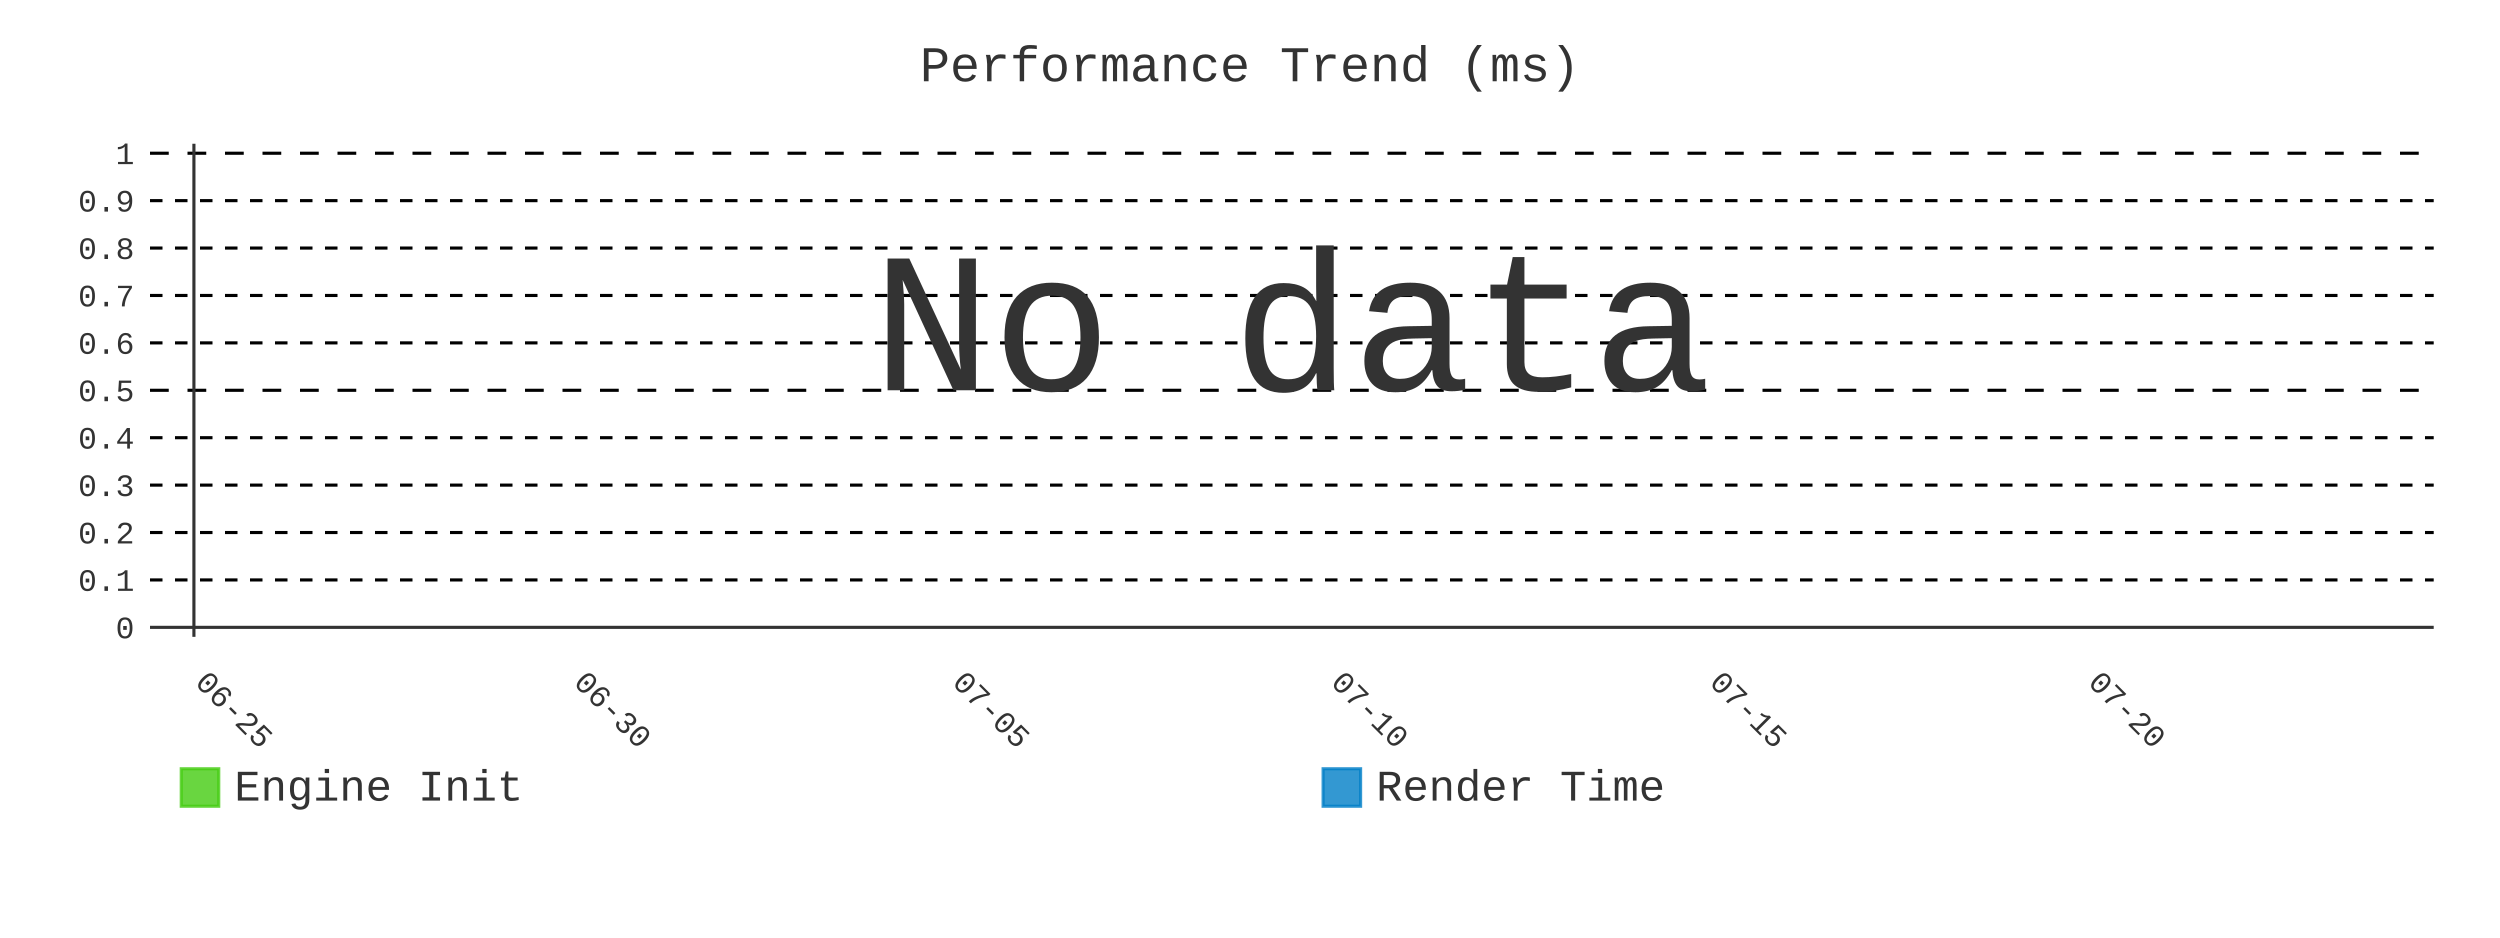
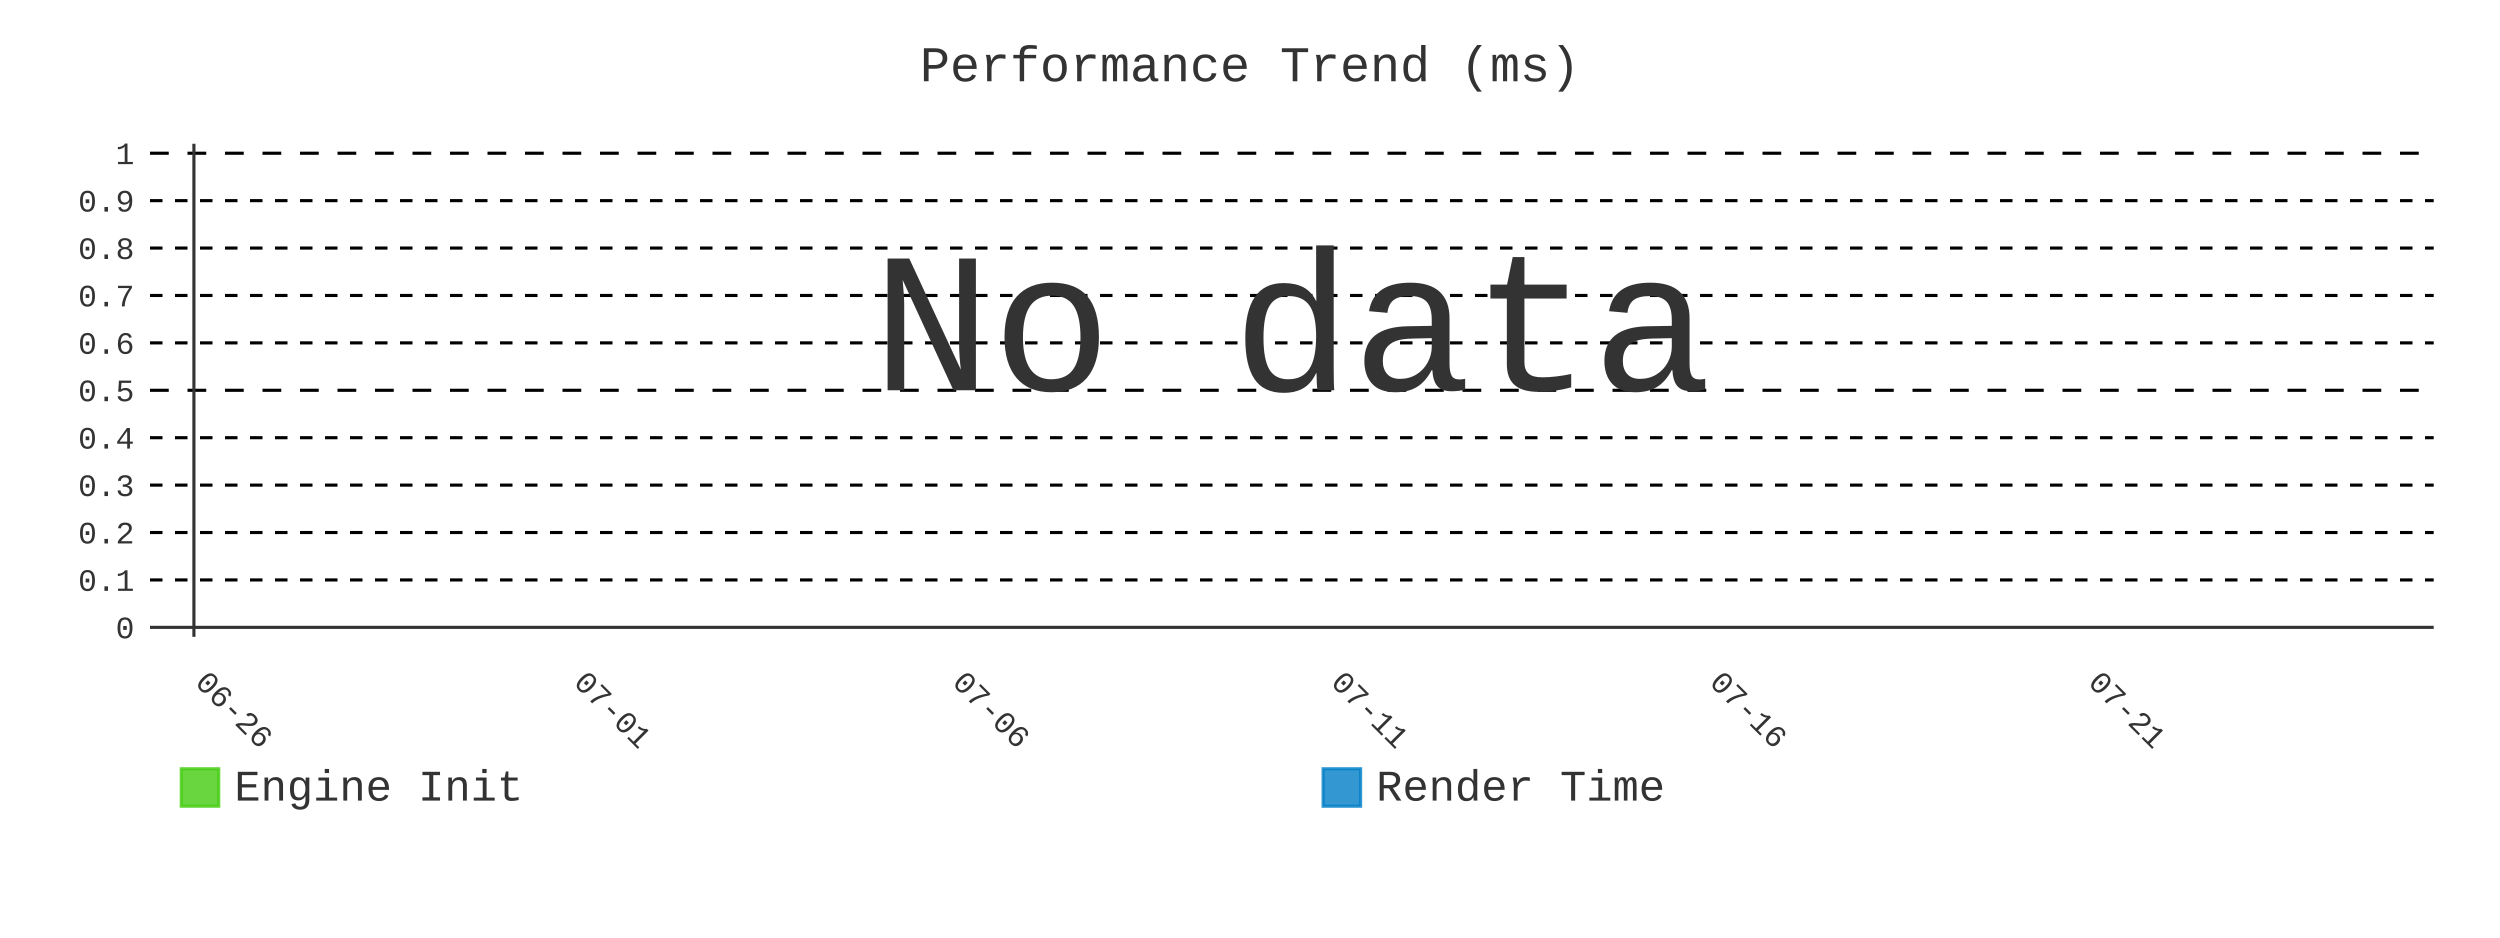
- <svg xmlns="http://www.w3.org/2000/svg" id="chart-f16b46d9-7ddf-496c-9285-c101151c762f" class="pygal-chart" viewBox="0 0 800 300">
+ <svg xmlns="http://www.w3.org/2000/svg" id="chart-30d74653-7e1e-4c1b-a0a7-b253354c4bfd" class="pygal-chart" viewBox="0 0 800 300">
  <defs>
-     <style type="text/css">#chart-f16b46d9-7ddf-496c-9285-c101151c762f{-webkit-user-select:none;-webkit-font-smoothing:antialiased;font-family:Consolas,"Liberation Mono",Menlo,Courier,monospace}#chart-f16b46d9-7ddf-496c-9285-c101151c762f .title{font-family:Consolas,"Liberation Mono",Menlo,Courier,monospace;font-size:16px}#chart-f16b46d9-7ddf-496c-9285-c101151c762f .legends .legend text{font-family:Consolas,"Liberation Mono",Menlo,Courier,monospace;font-size:14px}#chart-f16b46d9-7ddf-496c-9285-c101151c762f .axis text{font-family:Consolas,"Liberation Mono",Menlo,Courier,monospace;font-size:10px}#chart-f16b46d9-7ddf-496c-9285-c101151c762f .axis text.major{font-family:Consolas,"Liberation Mono",Menlo,Courier,monospace;font-size:10px}#chart-f16b46d9-7ddf-496c-9285-c101151c762f .text-overlay text.value{font-family:Consolas,"Liberation Mono",Menlo,Courier,monospace;font-size:16px}#chart-f16b46d9-7ddf-496c-9285-c101151c762f .text-overlay text.label{font-family:Consolas,"Liberation Mono",Menlo,Courier,monospace;font-size:10px}#chart-f16b46d9-7ddf-496c-9285-c101151c762f .tooltip{font-family:Consolas,"Liberation Mono",Menlo,Courier,monospace;font-size:14px}#chart-f16b46d9-7ddf-496c-9285-c101151c762f text.no_data{font-family:Consolas,"Liberation Mono",Menlo,Courier,monospace;font-size:64px}
- #chart-f16b46d9-7ddf-496c-9285-c101151c762f{background-color:transparent}#chart-f16b46d9-7ddf-496c-9285-c101151c762f path,#chart-f16b46d9-7ddf-496c-9285-c101151c762f line,#chart-f16b46d9-7ddf-496c-9285-c101151c762f rect,#chart-f16b46d9-7ddf-496c-9285-c101151c762f circle{-webkit-transition:400ms;-moz-transition:400ms;transition:400ms}#chart-f16b46d9-7ddf-496c-9285-c101151c762f .graph &gt; .background{fill:transparent}#chart-f16b46d9-7ddf-496c-9285-c101151c762f .plot &gt; .background{fill:transparent}#chart-f16b46d9-7ddf-496c-9285-c101151c762f .graph{fill:#333}#chart-f16b46d9-7ddf-496c-9285-c101151c762f text.no_data{fill:#333}#chart-f16b46d9-7ddf-496c-9285-c101151c762f .title{fill:#333}#chart-f16b46d9-7ddf-496c-9285-c101151c762f .legends .legend text{fill:#333}#chart-f16b46d9-7ddf-496c-9285-c101151c762f .legends .legend:hover text{fill:#333}#chart-f16b46d9-7ddf-496c-9285-c101151c762f .axis .line{stroke:#333}#chart-f16b46d9-7ddf-496c-9285-c101151c762f .axis .guide.line{stroke:#666}#chart-f16b46d9-7ddf-496c-9285-c101151c762f .axis .major.line{stroke:#333}#chart-f16b46d9-7ddf-496c-9285-c101151c762f .axis text.major{fill:#333}#chart-f16b46d9-7ddf-496c-9285-c101151c762f .axis.y .guides:hover .guide.line,#chart-f16b46d9-7ddf-496c-9285-c101151c762f .line-graph .axis.x .guides:hover .guide.line,#chart-f16b46d9-7ddf-496c-9285-c101151c762f .stackedline-graph .axis.x .guides:hover .guide.line,#chart-f16b46d9-7ddf-496c-9285-c101151c762f .xy-graph .axis.x .guides:hover .guide.line{stroke:#333}#chart-f16b46d9-7ddf-496c-9285-c101151c762f .axis .guides:hover text{fill:#333}#chart-f16b46d9-7ddf-496c-9285-c101151c762f .reactive{fill-opacity:.8;stroke-opacity:.8;stroke-width:1}#chart-f16b46d9-7ddf-496c-9285-c101151c762f .ci{stroke:#333}#chart-f16b46d9-7ddf-496c-9285-c101151c762f .reactive.active,#chart-f16b46d9-7ddf-496c-9285-c101151c762f .active .reactive{fill-opacity:.9;stroke-opacity:.9;stroke-width:4}#chart-f16b46d9-7ddf-496c-9285-c101151c762f .ci .reactive.active{stroke-width:1.5}#chart-f16b46d9-7ddf-496c-9285-c101151c762f .series text{fill:#333}#chart-f16b46d9-7ddf-496c-9285-c101151c762f .tooltip rect{fill:transparent;stroke:#333;-webkit-transition:opacity 400ms;-moz-transition:opacity 400ms;transition:opacity 400ms}#chart-f16b46d9-7ddf-496c-9285-c101151c762f .tooltip .label{fill:#333}#chart-f16b46d9-7ddf-496c-9285-c101151c762f .tooltip .label{fill:#333}#chart-f16b46d9-7ddf-496c-9285-c101151c762f .tooltip .legend{font-size:.8em;fill:#666}#chart-f16b46d9-7ddf-496c-9285-c101151c762f .tooltip .x_label{font-size:.6em;fill:#333}#chart-f16b46d9-7ddf-496c-9285-c101151c762f .tooltip .xlink{font-size:.5em;text-decoration:underline}#chart-f16b46d9-7ddf-496c-9285-c101151c762f .tooltip .value{font-size:1.5em}#chart-f16b46d9-7ddf-496c-9285-c101151c762f .bound{font-size:.5em}#chart-f16b46d9-7ddf-496c-9285-c101151c762f .max-value{font-size:.75em;fill:#666}#chart-f16b46d9-7ddf-496c-9285-c101151c762f .map-element{fill:transparent;stroke:#666 !important}#chart-f16b46d9-7ddf-496c-9285-c101151c762f .map-element .reactive{fill-opacity:inherit;stroke-opacity:inherit}#chart-f16b46d9-7ddf-496c-9285-c101151c762f .color-0,#chart-f16b46d9-7ddf-496c-9285-c101151c762f .color-0 a:visited{stroke:#4c1;fill:#4c1}#chart-f16b46d9-7ddf-496c-9285-c101151c762f .color-1,#chart-f16b46d9-7ddf-496c-9285-c101151c762f .color-1 a:visited{stroke:#007ec6;fill:#007ec6}#chart-f16b46d9-7ddf-496c-9285-c101151c762f .text-overlay .color-0 text{fill:black}#chart-f16b46d9-7ddf-496c-9285-c101151c762f .text-overlay .color-1 text{fill:black}
- #chart-f16b46d9-7ddf-496c-9285-c101151c762f text.no_data{text-anchor:middle}#chart-f16b46d9-7ddf-496c-9285-c101151c762f .guide.line{fill:none}#chart-f16b46d9-7ddf-496c-9285-c101151c762f .centered{text-anchor:middle}#chart-f16b46d9-7ddf-496c-9285-c101151c762f .title{text-anchor:middle}#chart-f16b46d9-7ddf-496c-9285-c101151c762f .legends .legend text{fill-opacity:1}#chart-f16b46d9-7ddf-496c-9285-c101151c762f .axis.x text{text-anchor:middle}#chart-f16b46d9-7ddf-496c-9285-c101151c762f .axis.x:not(.web) text[transform]{text-anchor:start}#chart-f16b46d9-7ddf-496c-9285-c101151c762f .axis.x:not(.web) text[transform].backwards{text-anchor:end}#chart-f16b46d9-7ddf-496c-9285-c101151c762f .axis.y text{text-anchor:end}#chart-f16b46d9-7ddf-496c-9285-c101151c762f .axis.y text[transform].backwards{text-anchor:start}#chart-f16b46d9-7ddf-496c-9285-c101151c762f .axis.y2 text{text-anchor:start}#chart-f16b46d9-7ddf-496c-9285-c101151c762f .axis.y2 text[transform].backwards{text-anchor:end}#chart-f16b46d9-7ddf-496c-9285-c101151c762f .axis .guide.line{stroke-dasharray:4,4;stroke:black}#chart-f16b46d9-7ddf-496c-9285-c101151c762f .axis .major.guide.line{stroke-dasharray:6,6;stroke:black}#chart-f16b46d9-7ddf-496c-9285-c101151c762f .horizontal .axis.y .guide.line,#chart-f16b46d9-7ddf-496c-9285-c101151c762f .horizontal .axis.y2 .guide.line,#chart-f16b46d9-7ddf-496c-9285-c101151c762f .vertical .axis.x .guide.line{opacity:0}#chart-f16b46d9-7ddf-496c-9285-c101151c762f .horizontal .axis.always_show .guide.line,#chart-f16b46d9-7ddf-496c-9285-c101151c762f .vertical .axis.always_show .guide.line{opacity:1 !important}#chart-f16b46d9-7ddf-496c-9285-c101151c762f .axis.y .guides:hover .guide.line,#chart-f16b46d9-7ddf-496c-9285-c101151c762f .axis.y2 .guides:hover .guide.line,#chart-f16b46d9-7ddf-496c-9285-c101151c762f .axis.x .guides:hover .guide.line{opacity:1}#chart-f16b46d9-7ddf-496c-9285-c101151c762f .axis .guides:hover text{opacity:1}#chart-f16b46d9-7ddf-496c-9285-c101151c762f .nofill{fill:none}#chart-f16b46d9-7ddf-496c-9285-c101151c762f .subtle-fill{fill-opacity:.2}#chart-f16b46d9-7ddf-496c-9285-c101151c762f .dot{stroke-width:1px;fill-opacity:1;stroke-opacity:1}#chart-f16b46d9-7ddf-496c-9285-c101151c762f .dot.active{stroke-width:5px}#chart-f16b46d9-7ddf-496c-9285-c101151c762f .dot.negative{fill:transparent}#chart-f16b46d9-7ddf-496c-9285-c101151c762f text,#chart-f16b46d9-7ddf-496c-9285-c101151c762f tspan{stroke:none !important}#chart-f16b46d9-7ddf-496c-9285-c101151c762f .series text.active{opacity:1}#chart-f16b46d9-7ddf-496c-9285-c101151c762f .tooltip rect{fill-opacity:.95;stroke-width:.5}#chart-f16b46d9-7ddf-496c-9285-c101151c762f .tooltip text{fill-opacity:1}#chart-f16b46d9-7ddf-496c-9285-c101151c762f .showable{visibility:hidden}#chart-f16b46d9-7ddf-496c-9285-c101151c762f .showable.shown{visibility:visible}#chart-f16b46d9-7ddf-496c-9285-c101151c762f .gauge-background{fill:rgba(229,229,229,1);stroke:none}#chart-f16b46d9-7ddf-496c-9285-c101151c762f .bg-lines{stroke:transparent;stroke-width:2px}</style>
+     <style type="text/css">#chart-30d74653-7e1e-4c1b-a0a7-b253354c4bfd{-webkit-user-select:none;-webkit-font-smoothing:antialiased;font-family:Consolas,"Liberation Mono",Menlo,Courier,monospace}#chart-30d74653-7e1e-4c1b-a0a7-b253354c4bfd .title{font-family:Consolas,"Liberation Mono",Menlo,Courier,monospace;font-size:16px}#chart-30d74653-7e1e-4c1b-a0a7-b253354c4bfd .legends .legend text{font-family:Consolas,"Liberation Mono",Menlo,Courier,monospace;font-size:14px}#chart-30d74653-7e1e-4c1b-a0a7-b253354c4bfd .axis text{font-family:Consolas,"Liberation Mono",Menlo,Courier,monospace;font-size:10px}#chart-30d74653-7e1e-4c1b-a0a7-b253354c4bfd .axis text.major{font-family:Consolas,"Liberation Mono",Menlo,Courier,monospace;font-size:10px}#chart-30d74653-7e1e-4c1b-a0a7-b253354c4bfd .text-overlay text.value{font-family:Consolas,"Liberation Mono",Menlo,Courier,monospace;font-size:16px}#chart-30d74653-7e1e-4c1b-a0a7-b253354c4bfd .text-overlay text.label{font-family:Consolas,"Liberation Mono",Menlo,Courier,monospace;font-size:10px}#chart-30d74653-7e1e-4c1b-a0a7-b253354c4bfd .tooltip{font-family:Consolas,"Liberation Mono",Menlo,Courier,monospace;font-size:14px}#chart-30d74653-7e1e-4c1b-a0a7-b253354c4bfd text.no_data{font-family:Consolas,"Liberation Mono",Menlo,Courier,monospace;font-size:64px}
+ #chart-30d74653-7e1e-4c1b-a0a7-b253354c4bfd{background-color:transparent}#chart-30d74653-7e1e-4c1b-a0a7-b253354c4bfd path,#chart-30d74653-7e1e-4c1b-a0a7-b253354c4bfd line,#chart-30d74653-7e1e-4c1b-a0a7-b253354c4bfd rect,#chart-30d74653-7e1e-4c1b-a0a7-b253354c4bfd circle{-webkit-transition:400ms;-moz-transition:400ms;transition:400ms}#chart-30d74653-7e1e-4c1b-a0a7-b253354c4bfd .graph &gt; .background{fill:transparent}#chart-30d74653-7e1e-4c1b-a0a7-b253354c4bfd .plot &gt; .background{fill:transparent}#chart-30d74653-7e1e-4c1b-a0a7-b253354c4bfd .graph{fill:#333}#chart-30d74653-7e1e-4c1b-a0a7-b253354c4bfd text.no_data{fill:#333}#chart-30d74653-7e1e-4c1b-a0a7-b253354c4bfd .title{fill:#333}#chart-30d74653-7e1e-4c1b-a0a7-b253354c4bfd .legends .legend text{fill:#333}#chart-30d74653-7e1e-4c1b-a0a7-b253354c4bfd .legends .legend:hover text{fill:#333}#chart-30d74653-7e1e-4c1b-a0a7-b253354c4bfd .axis .line{stroke:#333}#chart-30d74653-7e1e-4c1b-a0a7-b253354c4bfd .axis .guide.line{stroke:#666}#chart-30d74653-7e1e-4c1b-a0a7-b253354c4bfd .axis .major.line{stroke:#333}#chart-30d74653-7e1e-4c1b-a0a7-b253354c4bfd .axis text.major{fill:#333}#chart-30d74653-7e1e-4c1b-a0a7-b253354c4bfd .axis.y .guides:hover .guide.line,#chart-30d74653-7e1e-4c1b-a0a7-b253354c4bfd .line-graph .axis.x .guides:hover .guide.line,#chart-30d74653-7e1e-4c1b-a0a7-b253354c4bfd .stackedline-graph .axis.x .guides:hover .guide.line,#chart-30d74653-7e1e-4c1b-a0a7-b253354c4bfd .xy-graph .axis.x .guides:hover .guide.line{stroke:#333}#chart-30d74653-7e1e-4c1b-a0a7-b253354c4bfd .axis .guides:hover text{fill:#333}#chart-30d74653-7e1e-4c1b-a0a7-b253354c4bfd .reactive{fill-opacity:.8;stroke-opacity:.8;stroke-width:1}#chart-30d74653-7e1e-4c1b-a0a7-b253354c4bfd .ci{stroke:#333}#chart-30d74653-7e1e-4c1b-a0a7-b253354c4bfd .reactive.active,#chart-30d74653-7e1e-4c1b-a0a7-b253354c4bfd .active .reactive{fill-opacity:.9;stroke-opacity:.9;stroke-width:4}#chart-30d74653-7e1e-4c1b-a0a7-b253354c4bfd .ci .reactive.active{stroke-width:1.5}#chart-30d74653-7e1e-4c1b-a0a7-b253354c4bfd .series text{fill:#333}#chart-30d74653-7e1e-4c1b-a0a7-b253354c4bfd .tooltip rect{fill:transparent;stroke:#333;-webkit-transition:opacity 400ms;-moz-transition:opacity 400ms;transition:opacity 400ms}#chart-30d74653-7e1e-4c1b-a0a7-b253354c4bfd .tooltip .label{fill:#333}#chart-30d74653-7e1e-4c1b-a0a7-b253354c4bfd .tooltip .label{fill:#333}#chart-30d74653-7e1e-4c1b-a0a7-b253354c4bfd .tooltip .legend{font-size:.8em;fill:#666}#chart-30d74653-7e1e-4c1b-a0a7-b253354c4bfd .tooltip .x_label{font-size:.6em;fill:#333}#chart-30d74653-7e1e-4c1b-a0a7-b253354c4bfd .tooltip .xlink{font-size:.5em;text-decoration:underline}#chart-30d74653-7e1e-4c1b-a0a7-b253354c4bfd .tooltip .value{font-size:1.5em}#chart-30d74653-7e1e-4c1b-a0a7-b253354c4bfd .bound{font-size:.5em}#chart-30d74653-7e1e-4c1b-a0a7-b253354c4bfd .max-value{font-size:.75em;fill:#666}#chart-30d74653-7e1e-4c1b-a0a7-b253354c4bfd .map-element{fill:transparent;stroke:#666 !important}#chart-30d74653-7e1e-4c1b-a0a7-b253354c4bfd .map-element .reactive{fill-opacity:inherit;stroke-opacity:inherit}#chart-30d74653-7e1e-4c1b-a0a7-b253354c4bfd .color-0,#chart-30d74653-7e1e-4c1b-a0a7-b253354c4bfd .color-0 a:visited{stroke:#4c1;fill:#4c1}#chart-30d74653-7e1e-4c1b-a0a7-b253354c4bfd .color-1,#chart-30d74653-7e1e-4c1b-a0a7-b253354c4bfd .color-1 a:visited{stroke:#007ec6;fill:#007ec6}#chart-30d74653-7e1e-4c1b-a0a7-b253354c4bfd .text-overlay .color-0 text{fill:black}#chart-30d74653-7e1e-4c1b-a0a7-b253354c4bfd .text-overlay .color-1 text{fill:black}
+ #chart-30d74653-7e1e-4c1b-a0a7-b253354c4bfd text.no_data{text-anchor:middle}#chart-30d74653-7e1e-4c1b-a0a7-b253354c4bfd .guide.line{fill:none}#chart-30d74653-7e1e-4c1b-a0a7-b253354c4bfd .centered{text-anchor:middle}#chart-30d74653-7e1e-4c1b-a0a7-b253354c4bfd .title{text-anchor:middle}#chart-30d74653-7e1e-4c1b-a0a7-b253354c4bfd .legends .legend text{fill-opacity:1}#chart-30d74653-7e1e-4c1b-a0a7-b253354c4bfd .axis.x text{text-anchor:middle}#chart-30d74653-7e1e-4c1b-a0a7-b253354c4bfd .axis.x:not(.web) text[transform]{text-anchor:start}#chart-30d74653-7e1e-4c1b-a0a7-b253354c4bfd .axis.x:not(.web) text[transform].backwards{text-anchor:end}#chart-30d74653-7e1e-4c1b-a0a7-b253354c4bfd .axis.y text{text-anchor:end}#chart-30d74653-7e1e-4c1b-a0a7-b253354c4bfd .axis.y text[transform].backwards{text-anchor:start}#chart-30d74653-7e1e-4c1b-a0a7-b253354c4bfd .axis.y2 text{text-anchor:start}#chart-30d74653-7e1e-4c1b-a0a7-b253354c4bfd .axis.y2 text[transform].backwards{text-anchor:end}#chart-30d74653-7e1e-4c1b-a0a7-b253354c4bfd .axis .guide.line{stroke-dasharray:4,4;stroke:black}#chart-30d74653-7e1e-4c1b-a0a7-b253354c4bfd .axis .major.guide.line{stroke-dasharray:6,6;stroke:black}#chart-30d74653-7e1e-4c1b-a0a7-b253354c4bfd .horizontal .axis.y .guide.line,#chart-30d74653-7e1e-4c1b-a0a7-b253354c4bfd .horizontal .axis.y2 .guide.line,#chart-30d74653-7e1e-4c1b-a0a7-b253354c4bfd .vertical .axis.x .guide.line{opacity:0}#chart-30d74653-7e1e-4c1b-a0a7-b253354c4bfd .horizontal .axis.always_show .guide.line,#chart-30d74653-7e1e-4c1b-a0a7-b253354c4bfd .vertical .axis.always_show .guide.line{opacity:1 !important}#chart-30d74653-7e1e-4c1b-a0a7-b253354c4bfd .axis.y .guides:hover .guide.line,#chart-30d74653-7e1e-4c1b-a0a7-b253354c4bfd .axis.y2 .guides:hover .guide.line,#chart-30d74653-7e1e-4c1b-a0a7-b253354c4bfd .axis.x .guides:hover .guide.line{opacity:1}#chart-30d74653-7e1e-4c1b-a0a7-b253354c4bfd .axis .guides:hover text{opacity:1}#chart-30d74653-7e1e-4c1b-a0a7-b253354c4bfd .nofill{fill:none}#chart-30d74653-7e1e-4c1b-a0a7-b253354c4bfd .subtle-fill{fill-opacity:.2}#chart-30d74653-7e1e-4c1b-a0a7-b253354c4bfd .dot{stroke-width:1px;fill-opacity:1;stroke-opacity:1}#chart-30d74653-7e1e-4c1b-a0a7-b253354c4bfd .dot.active{stroke-width:5px}#chart-30d74653-7e1e-4c1b-a0a7-b253354c4bfd .dot.negative{fill:transparent}#chart-30d74653-7e1e-4c1b-a0a7-b253354c4bfd text,#chart-30d74653-7e1e-4c1b-a0a7-b253354c4bfd tspan{stroke:none !important}#chart-30d74653-7e1e-4c1b-a0a7-b253354c4bfd .series text.active{opacity:1}#chart-30d74653-7e1e-4c1b-a0a7-b253354c4bfd .tooltip rect{fill-opacity:.95;stroke-width:.5}#chart-30d74653-7e1e-4c1b-a0a7-b253354c4bfd .tooltip text{fill-opacity:1}#chart-30d74653-7e1e-4c1b-a0a7-b253354c4bfd .showable{visibility:hidden}#chart-30d74653-7e1e-4c1b-a0a7-b253354c4bfd .showable.shown{visibility:visible}#chart-30d74653-7e1e-4c1b-a0a7-b253354c4bfd .gauge-background{fill:rgba(229,229,229,1);stroke:none}#chart-30d74653-7e1e-4c1b-a0a7-b253354c4bfd .bg-lines{stroke:transparent;stroke-width:2px}</style>
  </defs>
  <g class="graph line-graph vertical">
    <rect x="0" y="0" width="800" height="300" class="background" />
    <g transform="translate(48, 46)" class="plot">
      <rect x="0" y="0" width="730.787" height="157.787" class="background" />
      <g class="axis y always_show">
        <g class="guides">
          <path d="M0 154.752 h730.787" class="axis major line" />
          <text x="-5" y="158.252" class="major">0</text>
        </g>
        <g class="guides">
          <path d="M0 139.581 h730.787" class="guide line" />
          <text x="-5" y="143.081" class="">0.1</text>
        </g>
        <g class="guides">
          <path d="M0 124.409 h730.787" class="guide line" />
          <text x="-5" y="127.909" class="">0.2</text>
        </g>
        <g class="guides">
          <path d="M0 109.237 h730.787" class="guide line" />
          <text x="-5" y="112.737" class="">0.3</text>
        </g>
        <g class="guides">
          <path d="M0 94.065 h730.787" class="guide line" />
          <text x="-5" y="97.565" class="">0.4</text>
        </g>
        <g class="guides">
          <path d="M0 78.893 h730.787" class="major guide line" />
          <text x="-5" y="82.393" class="major">0.5</text>
        </g>
        <g class="guides">
          <path d="M0 63.722 h730.787" class="guide line" />
          <text x="-5" y="67.222" class="">0.6</text>
        </g>
        <g class="guides">
          <path d="M0 48.55 h730.787" class="guide line" />
          <text x="-5" y="52.05" class="">0.7</text>
        </g>
        <g class="guides">
          <path d="M0 33.378 h730.787" class="guide line" />
          <text x="-5" y="36.878" class="">0.8</text>
        </g>
        <g class="guides">
          <path d="M0 18.206 h730.787" class="guide line" />
          <text x="-5" y="21.706" class="">0.9</text>
        </g>
        <g class="guides">
          <path d="M0 3.034 h730.787" class="major guide line" />
          <text x="-5" y="6.534" class="major">1</text>
        </g>
      </g>
      <g class="axis x">
        <g class="guides">
          <path d="M14.054 0 v157.787" class="major line" />
-           <text x="14.054" y="172.787" class="major" transform="rotate(45 14.05359 172.7868)">06-25</text>
+           <text x="14.054" y="172.787" class="major" transform="rotate(45 14.05359 172.7868)">06-26</text>
        </g>
        <g class="guides">
          <path d="M135.205 0 v157.787" class="major guide line" />
-           <text x="135.205" y="172.787" class="major" transform="rotate(45 135.2052 172.7868)">06-30</text>
+           <text x="135.205" y="172.787" class="major" transform="rotate(45 135.2052 172.7868)">07-01</text>
        </g>
        <g class="guides">
          <path d="M256.357 0 v157.787" class="major guide line" />
-           <text x="256.357" y="172.787" class="major" transform="rotate(45 256.3569 172.7868)">07-05</text>
+           <text x="256.357" y="172.787" class="major" transform="rotate(45 256.3569 172.7868)">07-06</text>
        </g>
        <g class="guides">
          <path d="M377.509 0 v157.787" class="major guide line" />
-           <text x="377.509" y="172.787" class="major" transform="rotate(45 377.5086 172.7868)">07-10</text>
+           <text x="377.509" y="172.787" class="major" transform="rotate(45 377.5086 172.7868)">07-11</text>
        </g>
        <g class="guides">
          <path d="M498.66 0 v157.787" class="major guide line" />
-           <text x="498.66" y="172.787" class="major" transform="rotate(45 498.6602 172.7868)">07-15</text>
+           <text x="498.66" y="172.787" class="major" transform="rotate(45 498.6602 172.7868)">07-16</text>
        </g>
        <g class="guides">
          <path d="M619.812 0 v157.787" class="major guide line" />
-           <text x="619.812" y="172.787" class="major" transform="rotate(45 619.8119 172.7868)">07-20</text>
+           <text x="619.812" y="172.787" class="major" transform="rotate(45 619.8119 172.7868)">07-21</text>
        </g>
      </g>
    </g>
    <g class="titles">
      <text x="400.0" y="26" class="title plot_title">Performance Trend (ms)</text>
    </g>
    <g transform="translate(48, 46)" class="plot overlay" />
    <g transform="translate(48, 46)" class="plot text-overlay">
      <text x="365.393" y="78.893" class="no_data">No data</text>
    </g>
    <g transform="translate(48, 46)" class="plot tooltip-overlay">
      <g transform="translate(0 0)" style="opacity: 0" class="tooltip">
        <rect rx="0" ry="0" width="0" height="0" class="tooltip-box" />
        <g class="text" />
      </g>
    </g>
    <g transform="translate(58, 245)" class="legends">
      <g id="activate-serie-0" class="legend reactive activate-serie">
        <rect x="0.0" y="1.0" width="12" height="12" class="color-0 reactive" />
        <text x="17.0" y="11.2">Engine Init</text>
      </g>
      <g id="activate-serie-1" class="legend reactive activate-serie">
        <rect x="365.393" y="1.0" width="12" height="12" class="color-1 reactive" />
        <text x="382.393" y="11.2">Render Time</text>
      </g>
    </g>
  </g>
</svg>
